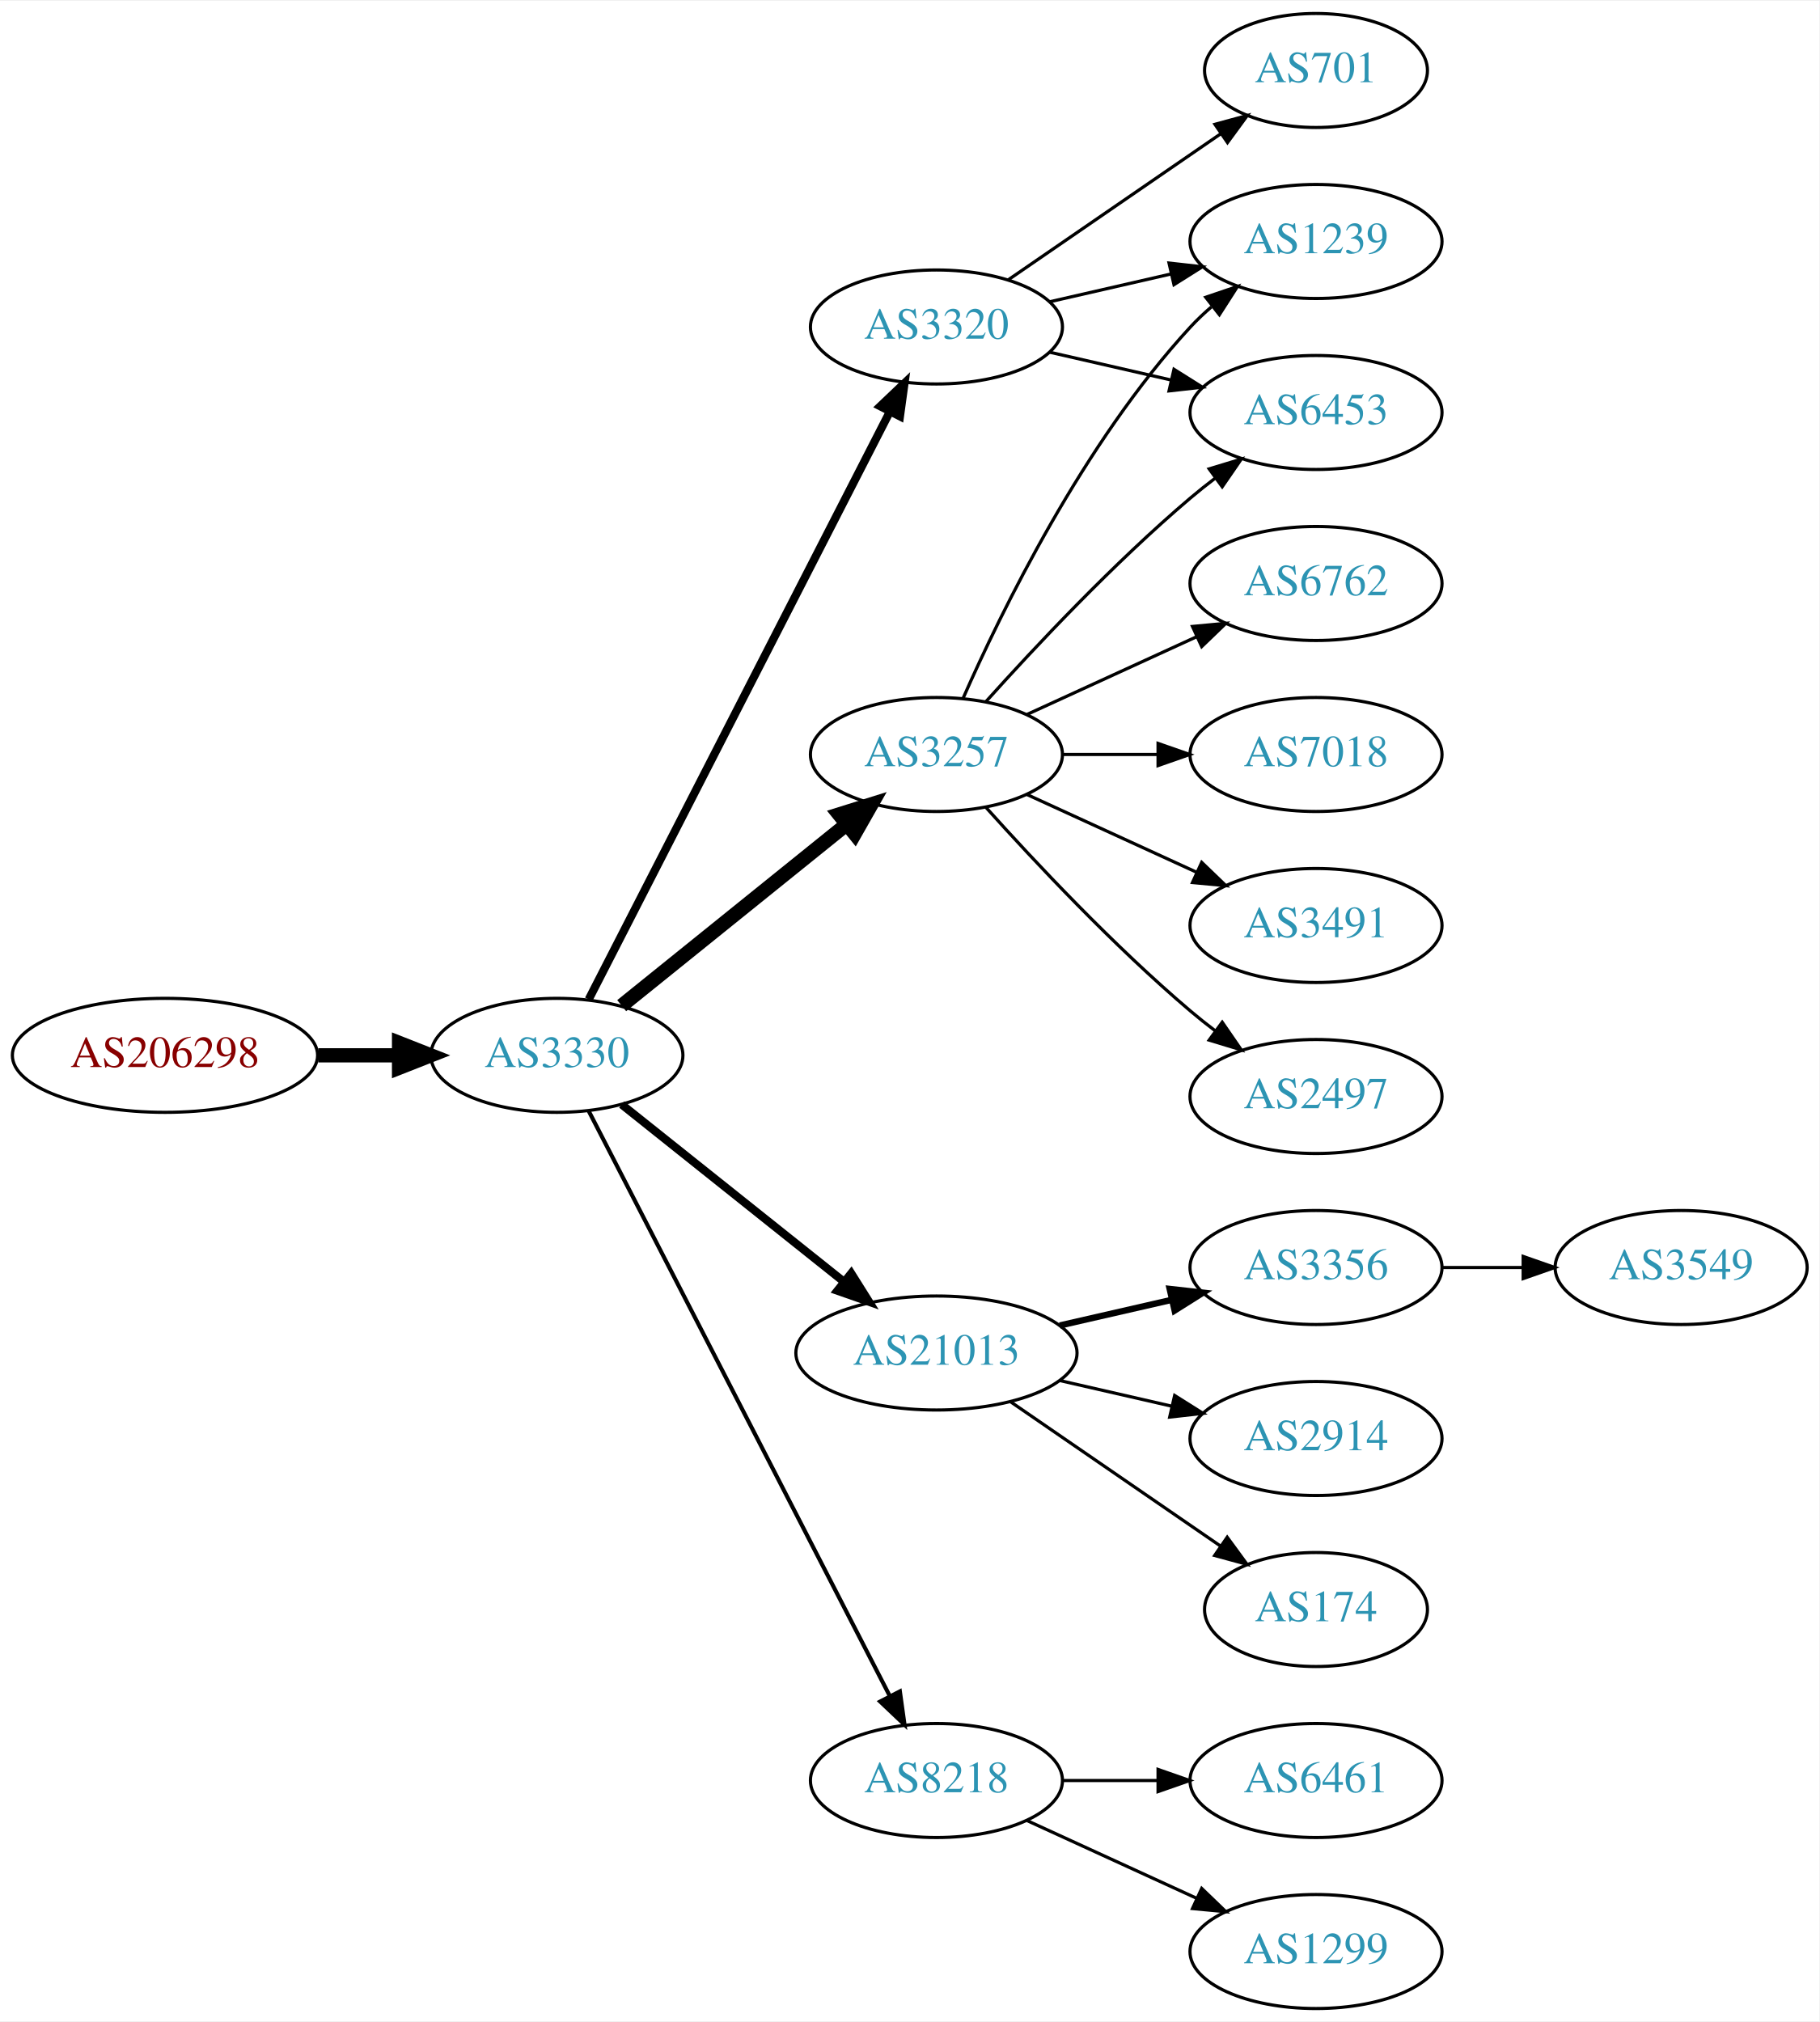
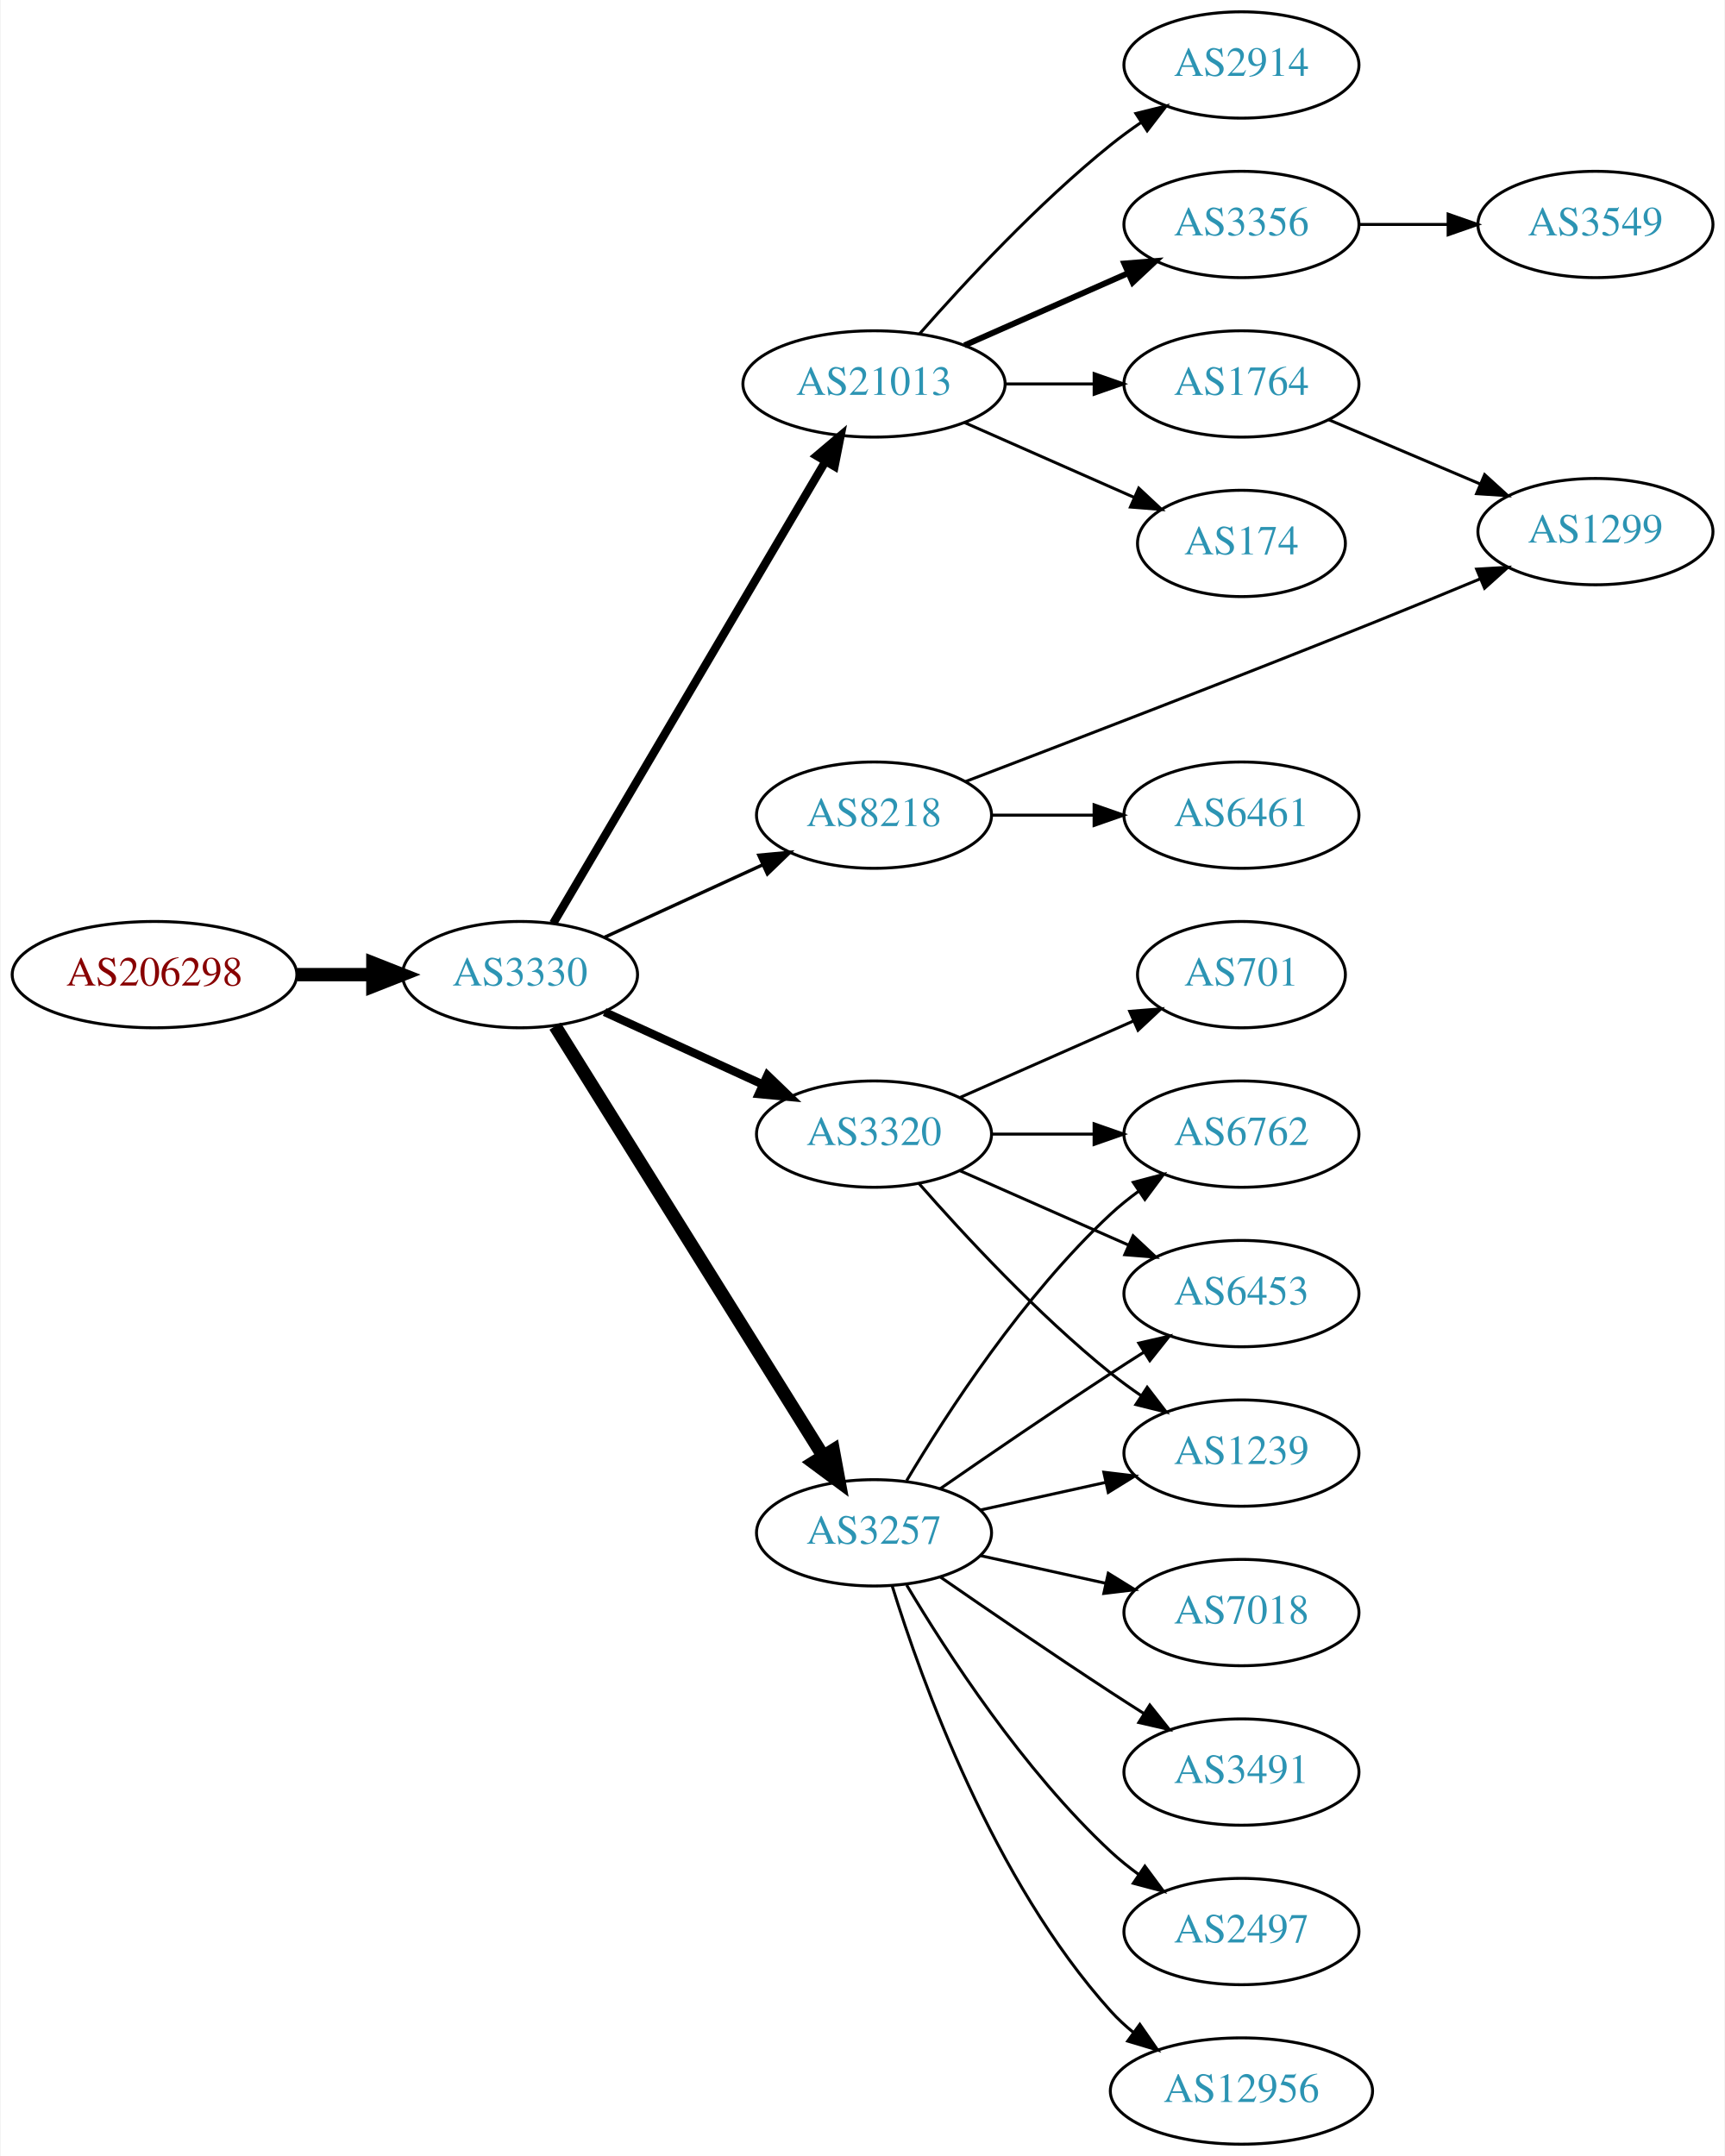
- <svg xmlns="http://www.w3.org/2000/svg" xmlns:xlink="http://www.w3.org/1999/xlink" width="574pt" height="638pt" viewBox="0.00 0.00 574.46 638.00">
-   <g id="graph0" class="graph" transform="scale(1 1) rotate(0) translate(4 634)">
-     <polygon fill="white" stroke="none" points="-4,4 -4,-634 570.463,-634 570.463,4 -4,4" />
+ <svg xmlns="http://www.w3.org/2000/svg" xmlns:xlink="http://www.w3.org/1999/xlink" width="584pt" height="730pt" viewBox="0.00 0.00 583.56 730.00">
+   <g id="graph0" class="graph" transform="scale(1 1) rotate(0) translate(4 726)">
+     <polygon fill="white" stroke="none" points="-4,4 -4,-726 579.562,-726 579.562,4 -4,4" />
    <g id="node1" class="node">
      <g id="a_node1">
        <a xlink:href="/asn/206298" xlink:title="AS206298 ~ RKM-AS [AT]">
-           <ellipse fill="#ffffff" stroke="black" cx="48.096" cy="-301" rx="48.192" ry="18" />
-           <text text-anchor="middle" x="48.096" y="-297.3" font-family="Times,serif" font-size="14.00" fill="#880000">AS206298</text>
+           <ellipse fill="#ffffff" stroke="black" cx="48.096" cy="-396" rx="48.192" ry="18" />
+           <text text-anchor="middle" x="48.096" y="-392.3" font-family="Times,serif" font-size="14.00" fill="#880000">AS206298</text>
        </a>
      </g>
    </g>
    <g id="node2" class="node">
      <g id="a_node2">
        <a xlink:href="/asn/3330" xlink:title="AS3330 ~ Vienna, Austria [AT]">
-           <ellipse fill="#ffffff" stroke="black" cx="171.838" cy="-301" rx="39.794" ry="18" />
-           <text text-anchor="middle" x="171.838" y="-297.3" font-family="Times,serif" font-size="14.00" fill="#2c94b3">AS3330</text>
+           <ellipse fill="#ffffff" stroke="black" cx="171.838" cy="-396" rx="39.794" ry="18" />
+           <text text-anchor="middle" x="171.838" y="-392.3" font-family="Times,serif" font-size="14.00" fill="#2c94b3">AS3330</text>
        </a>
      </g>
    </g>
    <g id="edge1" class="edge">
-       <path fill="none" stroke="black" stroke-width="4.5" d="M96.513,-301C104.867,-301 113.577,-301 121.969,-301" />
-       <polygon fill="black" stroke="black" stroke-width="4.5" points="122.004,-304.938 132.004,-301 122.004,-297.063 122.004,-304.938" />
+       <path fill="none" stroke="black" stroke-width="4.5" d="M96.513,-396C104.867,-396 113.577,-396 121.969,-396" />
+       <polygon fill="black" stroke="black" stroke-width="4.5" points="122.004,-399.938 132.004,-396 122.004,-392.063 122.004,-399.938" />
    </g>
    <g id="node3" class="node">
      <g id="a_node3">
-         <a xlink:href="/asn/3257" xlink:title="AS3257 ~ GTT [DE]">
-           <ellipse fill="#ffffff" stroke="black" cx="291.681" cy="-396" rx="39.794" ry="18" />
-           <text text-anchor="middle" x="291.681" y="-392.3" font-family="Times,serif" font-size="14.00" fill="#2c94b3">AS3257</text>
+         <a xlink:href="/asn/21013" xlink:title="AS21013 ~ Wels, AT [AT]">
+           <ellipse fill="#ffffff" stroke="black" cx="291.681" cy="-596" rx="44.393" ry="18" />
+           <text text-anchor="middle" x="291.681" y="-592.3" font-family="Times,serif" font-size="14.00" fill="#2c94b3">AS21013</text>
        </a>
      </g>
    </g>
    <g id="edge2" class="edge">
-       <path fill="none" stroke="black" stroke-width="4.5" d="M192.297,-316.687C211.658,-332.295 241.54,-356.385 263.292,-373.921" />
-       <polygon fill="black" stroke="black" stroke-width="4.5" points="260.936,-377.079 271.192,-380.289 265.878,-370.948 260.936,-377.079" />
+       <path fill="none" stroke="black" stroke-width="2.812" d="M183.09,-413.399C203.809,-448.564 250.773,-528.271 275.228,-569.774" />
+       <polygon fill="black" stroke="black" stroke-width="2.812" points="272.277,-571.66 280.369,-578.499 278.308,-568.107 272.277,-571.66" />
    </g>
    <g id="node4" class="node">
      <g id="a_node4">
-         <a xlink:href="/asn/21013" xlink:title="AS21013 ~ Wels, AT [AT]">
-           <ellipse fill="#ffffff" stroke="black" cx="291.681" cy="-207" rx="44.393" ry="18" />
-           <text text-anchor="middle" x="291.681" y="-203.3" font-family="Times,serif" font-size="14.00" fill="#2c94b3">AS21013</text>
+         <a xlink:href="/asn/3257" xlink:title="AS3257 ~ GTT [DE]">
+           <ellipse fill="#ffffff" stroke="black" cx="291.681" cy="-207" rx="39.794" ry="18" />
+           <text text-anchor="middle" x="291.681" y="-203.3" font-family="Times,serif" font-size="14.00" fill="#2c94b3">AS3257</text>
        </a>
      </g>
    </g>
    <g id="edge3" class="edge">
-       <path fill="none" stroke="black" stroke-width="2.571" d="M192.297,-285.478C211.426,-270.219 240.825,-246.768 262.507,-229.473" />
-       <polygon fill="black" stroke="black" stroke-width="2.571" points="264.767,-232.148 270.402,-223.176 260.402,-226.676 264.767,-232.148" />
+       <path fill="none" stroke="black" stroke-width="4.5" d="M183.713,-378.558C204.496,-345.225 249.957,-272.314 274.386,-233.134" />
+       <polygon fill="black" stroke="black" stroke-width="4.5" points="277.882,-234.969 279.832,-224.4 271.2,-230.802 277.882,-234.969" />
    </g>
    <g id="node5" class="node">
      <g id="a_node5">
        <a xlink:href="/asn/3320" xlink:title="AS3320 ~ DTAG [DE]">
-           <ellipse fill="#ffffff" stroke="black" cx="291.681" cy="-531" rx="39.794" ry="18" />
-           <text text-anchor="middle" x="291.681" y="-527.3" font-family="Times,serif" font-size="14.00" fill="#2c94b3">AS3320</text>
+           <ellipse fill="#ffffff" stroke="black" cx="291.681" cy="-342" rx="39.794" ry="18" />
+           <text text-anchor="middle" x="291.681" y="-338.3" font-family="Times,serif" font-size="14.00" fill="#2c94b3">AS3320</text>
        </a>
      </g>
    </g>
    <g id="edge4" class="edge">
-       <path fill="none" stroke="black" stroke-width="2.571" d="M181.889,-318.666C202.411,-358.719 252.578,-456.634 276.947,-504.196" />
-       <polygon fill="black" stroke="black" stroke-width="2.571" points="273.924,-505.97 281.598,-513.274 280.153,-502.778 273.924,-505.97" />
+       <path fill="none" stroke="black" stroke-width="2.812" d="M200.467,-383.339C216.424,-376.027 236.694,-366.739 253.977,-358.819" />
+       <polygon fill="black" stroke="black" stroke-width="2.812" points="255.592,-361.929 263.225,-354.581 252.676,-355.565 255.592,-361.929" />
    </g>
    <g id="node6" class="node">
      <g id="a_node6">
        <a xlink:href="/asn/8218" xlink:title="AS8218 ~ legacy Neotelecoms [FR]">
-           <ellipse fill="#ffffff" stroke="black" cx="291.681" cy="-72" rx="39.794" ry="18" />
-           <text text-anchor="middle" x="291.681" y="-68.3" font-family="Times,serif" font-size="14.00" fill="#2c94b3">AS8218</text>
+           <ellipse fill="#ffffff" stroke="black" cx="291.681" cy="-450" rx="39.794" ry="18" />
+           <text text-anchor="middle" x="291.681" y="-446.3" font-family="Times,serif" font-size="14.00" fill="#2c94b3">AS8218</text>
        </a>
      </g>
    </g>
    <g id="edge5" class="edge">
-       <path fill="none" stroke="black" stroke-width="1.286" d="M181.889,-283.411C202.411,-243.532 252.578,-146.043 276.947,-98.687" />
-       <polygon fill="black" stroke="black" stroke-width="1.286" points="280.135,-100.142 281.598,-89.649 273.911,-96.939 280.135,-100.142" />
+       <path fill="none" stroke="black" stroke-width="1.125" d="M200.467,-408.661C216.424,-415.973 236.694,-425.261 253.977,-433.181" />
+       <polygon fill="black" stroke="black" stroke-width="1.125" points="252.676,-436.435 263.225,-437.419 255.592,-430.071 252.676,-436.435" />
    </g>
    <g id="node7" class="node">
      <g id="a_node7">
-         <a xlink:href="/asn/1239" xlink:title="AS1239 ~ Sprint [US]">
-           <ellipse fill="#ffffff" stroke="black" cx="411.523" cy="-558" rx="39.794" ry="18" />
-           <text text-anchor="middle" x="411.523" y="-554.3" font-family="Times,serif" font-size="14.00" fill="#2c94b3">AS1239</text>
+         <a xlink:href="/asn/2914" xlink:title="AS2914 ~ NTT America, Inc. [US]">
+           <ellipse fill="#ffffff" stroke="black" cx="416.073" cy="-704" rx="39.794" ry="18" />
+           <text text-anchor="middle" x="416.073" y="-700.3" font-family="Times,serif" font-size="14.00" fill="#2c94b3">AS2914</text>
        </a>
      </g>
    </g>
    <g id="edge6" class="edge">
-       <path fill="none" stroke="black" d="M300.096,-413.761C312.165,-441.183 338.136,-494.473 371.877,-531 373.907,-533.198 376.146,-535.319 378.492,-537.34" />
-       <polygon fill="black" stroke="black" points="376.704,-540.386 386.736,-543.794 381.019,-534.874 376.704,-540.386" />
+       <path fill="none" stroke="black" d="M307.113,-612.983C322.244,-630.229 347.209,-657.148 371.877,-677 375.132,-679.62 378.657,-682.192 382.242,-684.646" />
+       <polygon fill="black" stroke="black" points="380.329,-687.577 390.614,-690.121 384.16,-681.719 380.329,-687.577" />
    </g>
    <g id="node8" class="node">
      <g id="a_node8">
-         <a xlink:href="/asn/6453" xlink:title="AS6453 ~ TATA COMMUNICATIONS (AMERICA) INC [US]">
-           <ellipse fill="#ffffff" stroke="black" cx="411.523" cy="-504" rx="39.794" ry="18" />
-           <text text-anchor="middle" x="411.523" y="-500.3" font-family="Times,serif" font-size="14.00" fill="#2c94b3">AS6453</text>
+         <a xlink:href="/asn/3356" xlink:title="AS3356 ~ Level 3 Parent, LLC [US]">
+           <ellipse fill="#ffffff" stroke="black" cx="416.073" cy="-650" rx="39.794" ry="18" />
+           <text text-anchor="middle" x="416.073" y="-646.3" font-family="Times,serif" font-size="14.00" fill="#2c94b3">AS3356</text>
        </a>
      </g>
    </g>
    <g id="edge7" class="edge">
-       <path fill="none" stroke="black" d="M307.327,-412.725C322.627,-429.765 347.725,-456.523 371.877,-477 374.374,-479.117 377.034,-481.232 379.746,-483.293" />
-       <polygon fill="black" stroke="black" points="377.782,-486.194 387.922,-489.266 381.912,-480.541 377.782,-486.194" />
+       <path fill="none" stroke="black" stroke-width="2" d="M322.308,-609.072C338.903,-616.393 359.762,-625.597 377.496,-633.421" />
+       <polygon fill="black" stroke="black" stroke-width="2" points="376.417,-636.77 386.979,-637.605 379.243,-630.366 376.417,-636.77" />
    </g>
    <g id="node9" class="node">
      <g id="a_node9">
-         <a xlink:href="/asn/6762" xlink:title="AS6762 ~ TELECOM ITALIA SPARKLE S.p.A. [IT]">
-           <ellipse fill="#ffffff" stroke="black" cx="411.523" cy="-450" rx="39.794" ry="18" />
-           <text text-anchor="middle" x="411.523" y="-446.3" font-family="Times,serif" font-size="14.00" fill="#2c94b3">AS6762</text>
+         <a xlink:href="/asn/1764" xlink:title="AS1764 ~ NEXTLAYER-AS [AT]">
+           <ellipse fill="#ffffff" stroke="black" cx="416.073" cy="-596" rx="39.794" ry="18" />
+           <text text-anchor="middle" x="416.073" y="-592.3" font-family="Times,serif" font-size="14.00" fill="#2c94b3">AS1764</text>
        </a>
      </g>
    </g>
    <g id="edge8" class="edge">
-       <path fill="none" stroke="black" d="M320.309,-408.661C336.266,-415.973 356.537,-425.261 373.82,-433.181" />
-       <polygon fill="black" stroke="black" points="372.518,-436.435 383.067,-437.419 375.434,-430.071 372.518,-436.435" />
+       <path fill="none" stroke="black" d="M336.176,-596C345.865,-596 356.202,-596 366.095,-596" />
+       <polygon fill="black" stroke="black" points="366.197,-599.5 376.197,-596 366.197,-592.5 366.197,-599.5" />
    </g>
    <g id="node10" class="node">
      <g id="a_node10">
-         <a xlink:href="/asn/7018" xlink:title="AS7018 ~ AT&amp;T Services, Inc. [US]">
-           <ellipse fill="#ffffff" stroke="black" cx="411.523" cy="-396" rx="39.794" ry="18" />
-           <text text-anchor="middle" x="411.523" y="-392.3" font-family="Times,serif" font-size="14.00" fill="#2c94b3">AS7018</text>
+         <a xlink:href="/asn/174" xlink:title="AS174 ~ Cogent Communications [US]">
+           <ellipse fill="#ffffff" stroke="black" cx="416.073" cy="-542" rx="35.194" ry="18" />
+           <text text-anchor="middle" x="416.073" y="-538.3" font-family="Times,serif" font-size="14.00" fill="#2c94b3">AS174</text>
        </a>
      </g>
    </g>
    <g id="edge9" class="edge">
-       <path fill="none" stroke="black" d="M331.593,-396C341.146,-396 351.496,-396 361.459,-396" />
-       <polygon fill="black" stroke="black" points="361.651,-399.5 371.651,-396 361.651,-392.5 361.651,-399.5" />
-     </g>
-     <g id="node11" class="node">
-       <g id="a_node11">
-         <a xlink:href="/asn/3491" xlink:title="AS3491 ~ PCCW Global, Inc. [US]">
-           <ellipse fill="#ffffff" stroke="black" cx="411.523" cy="-342" rx="39.794" ry="18" />
-           <text text-anchor="middle" x="411.523" y="-338.3" font-family="Times,serif" font-size="14.00" fill="#2c94b3">AS3491</text>
-         </a>
-       </g>
-     </g>
-     <g id="edge10" class="edge">
-       <path fill="none" stroke="black" d="M320.309,-383.339C336.266,-376.027 356.537,-366.739 373.82,-358.819" />
-       <polygon fill="black" stroke="black" points="375.434,-361.929 383.067,-354.581 372.518,-355.565 375.434,-361.929" />
+       <path fill="none" stroke="black" d="M322.308,-582.928C339.579,-575.308 361.47,-565.65 379.648,-557.629" />
+       <polygon fill="black" stroke="black" points="381.305,-560.724 389.042,-553.485 378.48,-554.32 381.305,-560.724" />
    </g>
    <g id="node12" class="node">
      <g id="a_node12">
-         <a xlink:href="/asn/2497" xlink:title="AS2497 ~ Internet Initiative Japan Inc. [JP]">
-           <ellipse fill="#ffffff" stroke="black" cx="411.523" cy="-288" rx="39.794" ry="18" />
-           <text text-anchor="middle" x="411.523" y="-284.3" font-family="Times,serif" font-size="14.00" fill="#2c94b3">AS2497</text>
-         </a>
-       </g>
-     </g>
-     <g id="edge11" class="edge">
-       <path fill="none" stroke="black" d="M307.327,-379.275C322.627,-362.235 347.725,-335.477 371.877,-315 374.374,-312.883 377.034,-310.768 379.746,-308.707" />
-       <polygon fill="black" stroke="black" points="381.912,-311.459 387.922,-302.734 377.782,-305.806 381.912,-311.459" />
+         <a xlink:href="/asn/1239" xlink:title="AS1239 ~ Sprint [US]">
+           <ellipse fill="#ffffff" stroke="black" cx="416.073" cy="-234" rx="39.794" ry="18" />
+           <text text-anchor="middle" x="416.073" y="-230.3" font-family="Times,serif" font-size="14.00" fill="#2c94b3">AS1239</text>
+         </a>
+       </g>
+     </g>
+     <g id="edge23" class="edge">
+       <path fill="none" stroke="black" d="M327.753,-214.737C340.94,-217.646 356.12,-220.995 370.086,-224.076" />
+       <polygon fill="black" stroke="black" points="369.476,-227.525 379.995,-226.262 370.984,-220.69 369.476,-227.525" />
    </g>
    <g id="node13" class="node">
      <g id="a_node13">
-         <a xlink:href="/asn/3356" xlink:title="AS3356 ~ Level 3 Parent, LLC [US]">
-           <ellipse fill="#ffffff" stroke="black" cx="411.523" cy="-234" rx="39.794" ry="18" />
-           <text text-anchor="middle" x="411.523" y="-230.3" font-family="Times,serif" font-size="14.00" fill="#2c94b3">AS3356</text>
-         </a>
-       </g>
-     </g>
-     <g id="edge12" class="edge">
-       <path fill="none" stroke="black" stroke-width="2" d="M330.615,-215.692C341.856,-218.267 354.269,-221.111 365.892,-223.774" />
-       <polygon fill="black" stroke="black" stroke-width="2" points="365.324,-227.235 375.853,-226.057 366.888,-220.412 365.324,-227.235" />
+         <a xlink:href="/asn/6762" xlink:title="AS6762 ~ TELECOM ITALIA SPARKLE S.p.A. [IT]">
+           <ellipse fill="#ffffff" stroke="black" cx="416.073" cy="-342" rx="39.794" ry="18" />
+           <text text-anchor="middle" x="416.073" y="-338.3" font-family="Times,serif" font-size="14.00" fill="#2c94b3">AS6762</text>
+         </a>
+       </g>
+     </g>
+     <g id="edge20" class="edge">
+       <path fill="none" stroke="black" d="M302.726,-224.671C316.297,-247.472 342.23,-287.472 371.877,-315 374.783,-317.699 377.996,-320.28 381.32,-322.703" />
+       <polygon fill="black" stroke="black" points="379.455,-325.667 389.698,-328.375 383.38,-319.87 379.455,-325.667" />
    </g>
    <g id="node14" class="node">
      <g id="a_node14">
-         <a xlink:href="/asn/2914" xlink:title="AS2914 ~ NTT America, Inc. [US]">
-           <ellipse fill="#ffffff" stroke="black" cx="411.523" cy="-180" rx="39.794" ry="18" />
-           <text text-anchor="middle" x="411.523" y="-176.3" font-family="Times,serif" font-size="14.00" fill="#2c94b3">AS2914</text>
-         </a>
-       </g>
+         <a xlink:href="/asn/6453" xlink:title="AS6453 ~ TATA COMMUNICATIONS (AMERICA) INC [US]">
+           <ellipse fill="#ffffff" stroke="black" cx="416.073" cy="-288" rx="39.794" ry="18" />
+           <text text-anchor="middle" x="416.073" y="-284.3" font-family="Times,serif" font-size="14.00" fill="#2c94b3">AS6453</text>
+         </a>
+       </g>
+     </g>
+     <g id="edge18" class="edge">
+       <path fill="none" stroke="black" d="M314.038,-221.901C329.889,-232.877 352.092,-248.079 371.877,-261 375.459,-263.339 379.229,-265.759 382.989,-268.144" />
+       <polygon fill="black" stroke="black" points="381.323,-271.231 391.65,-273.596 385.052,-265.307 381.323,-271.231" />
+     </g>
+     <g id="node18" class="node">
+       <g id="a_node18">
+         <a xlink:href="/asn/7018" xlink:title="AS7018 ~ AT&amp;T Services, Inc. [US]">
+           <ellipse fill="#ffffff" stroke="black" cx="416.073" cy="-180" rx="39.794" ry="18" />
+           <text text-anchor="middle" x="416.073" y="-176.3" font-family="Times,serif" font-size="14.00" fill="#2c94b3">AS7018</text>
+         </a>
+       </g>
+     </g>
+     <g id="edge19" class="edge">
+       <path fill="none" stroke="black" d="M327.753,-199.263C340.94,-196.354 356.12,-193.005 370.086,-189.924" />
+       <polygon fill="black" stroke="black" points="370.984,-193.31 379.995,-187.738 369.476,-186.475 370.984,-193.31" />
+     </g>
+     <g id="node19" class="node">
+       <g id="a_node19">
+         <a xlink:href="/asn/3491" xlink:title="AS3491 ~ PCCW Global, Inc. [US]">
+           <ellipse fill="#ffffff" stroke="black" cx="416.073" cy="-126" rx="39.794" ry="18" />
+           <text text-anchor="middle" x="416.073" y="-122.3" font-family="Times,serif" font-size="14.00" fill="#2c94b3">AS3491</text>
+         </a>
+       </g>
+     </g>
+     <g id="edge21" class="edge">
+       <path fill="none" stroke="black" d="M314.038,-192.099C329.889,-181.123 352.092,-165.921 371.877,-153 375.459,-150.661 379.229,-148.241 382.989,-145.856" />
+       <polygon fill="black" stroke="black" points="385.052,-148.693 391.65,-140.404 381.323,-142.769 385.052,-148.693" />
+     </g>
+     <g id="node20" class="node">
+       <g id="a_node20">
+         <a xlink:href="/asn/2497" xlink:title="AS2497 ~ Internet Initiative Japan Inc. [JP]">
+           <ellipse fill="#ffffff" stroke="black" cx="416.073" cy="-72" rx="39.794" ry="18" />
+           <text text-anchor="middle" x="416.073" y="-68.3" font-family="Times,serif" font-size="14.00" fill="#2c94b3">AS2497</text>
+         </a>
+       </g>
+     </g>
+     <g id="edge22" class="edge">
+       <path fill="none" stroke="black" d="M302.726,-189.329C316.297,-166.528 342.23,-126.528 371.877,-99 374.783,-96.302 377.996,-93.72 381.32,-91.297" />
+       <polygon fill="black" stroke="black" points="383.38,-94.13 389.698,-85.625 379.455,-88.333 383.38,-94.13" />
+     </g>
+     <g id="node21" class="node">
+       <g id="a_node21">
+         <a xlink:href="/asn/12956" xlink:title="AS12956 ~ TELXIUS [ES]">
+           <ellipse fill="#ffffff" stroke="black" cx="416.073" cy="-18" rx="44.393" ry="18" />
+           <text text-anchor="middle" x="416.073" y="-14.3" font-family="Times,serif" font-size="14.00" fill="#2c94b3">AS12956</text>
+         </a>
+       </g>
+     </g>
+     <g id="edge24" class="edge">
+       <path fill="none" stroke="black" d="M297.818,-189.06C307.721,-157.021 332.059,-89.188 371.877,-45 374.197,-42.425 376.818,-40.006 379.595,-37.756" />
+       <polygon fill="black" stroke="black" points="381.671,-40.574 387.711,-31.868 377.561,-34.907 381.671,-40.574" />
+     </g>
+     <g id="edge11" class="edge">
+       <path fill="none" stroke="black" d="M306.833,-325.337C321.934,-308.106 347.055,-280.976 371.877,-261 375.132,-258.38 378.657,-255.808 382.242,-253.354" />
+       <polygon fill="black" stroke="black" points="384.16,-256.281 390.614,-247.879 380.329,-250.423 384.16,-256.281" />
+     </g>
+     <g id="edge12" class="edge">
+       <path fill="none" stroke="black" d="M331.406,-342C342.344,-342 354.395,-342 365.861,-342" />
+       <polygon fill="black" stroke="black" points="366.179,-345.5 376.179,-342 366.179,-338.5 366.179,-345.5" />
    </g>
    <g id="edge13" class="edge">
-       <path fill="none" stroke="black" d="M330.615,-198.308C341.856,-195.733 354.269,-192.889 365.892,-190.226" />
-       <polygon fill="black" stroke="black" points="366.888,-193.588 375.853,-187.943 365.324,-186.765 366.888,-193.588" />
+       <path fill="none" stroke="black" d="M320.76,-329.611C337.708,-322.134 359.505,-312.517 377.874,-304.412" />
+       <polygon fill="black" stroke="black" points="379.388,-307.57 387.124,-300.331 376.562,-301.166 379.388,-307.57" />
    </g>
    <g id="node15" class="node">
      <g id="a_node15">
-         <a xlink:href="/asn/174" xlink:title="AS174 ~ Cogent Communications [US]">
-           <ellipse fill="#ffffff" stroke="black" cx="411.523" cy="-126" rx="35.194" ry="18" />
-           <text text-anchor="middle" x="411.523" y="-122.3" font-family="Times,serif" font-size="14.00" fill="#2c94b3">AS174</text>
+         <a xlink:href="/asn/701" xlink:title="AS701 ~ UUNET [US]">
+           <ellipse fill="#ffffff" stroke="black" cx="416.073" cy="-396" rx="35.194" ry="18" />
+           <text text-anchor="middle" x="416.073" y="-392.3" font-family="Times,serif" font-size="14.00" fill="#2c94b3">AS701</text>
        </a>
      </g>
    </g>
    <g id="edge14" class="edge">
-       <path fill="none" stroke="black" d="M315.123,-191.574C333.938,-178.641 360.935,-160.085 381.411,-146.01" />
-       <polygon fill="black" stroke="black" points="383.486,-148.831 389.744,-140.282 379.521,-143.063 383.486,-148.831" />
-     </g>
-     <g id="edge17" class="edge">
-       <path fill="none" stroke="black" d="M327.4,-538.955C339.4,-541.704 353.021,-544.825 365.713,-547.733" />
-       <polygon fill="black" stroke="black" points="365.116,-551.187 375.645,-550.009 366.679,-544.364 365.116,-551.187" />
-     </g>
-     <g id="edge15" class="edge">
-       <path fill="none" stroke="black" d="M327.4,-523.045C339.4,-520.296 353.021,-517.175 365.713,-514.267" />
-       <polygon fill="black" stroke="black" points="366.679,-517.636 375.645,-511.991 365.116,-510.813 366.679,-517.636" />
+       <path fill="none" stroke="black" d="M320.76,-354.389C338.188,-362.078 360.746,-372.031 379.429,-380.274" />
+       <polygon fill="black" stroke="black" points="378.237,-383.573 388.799,-384.408 381.063,-377.169 378.237,-383.573" />
    </g>
    <g id="node16" class="node">
      <g id="a_node16">
-         <a xlink:href="/asn/701" xlink:title="AS701 ~ UUNET [US]">
-           <ellipse fill="#ffffff" stroke="black" cx="411.523" cy="-612" rx="35.194" ry="18" />
-           <text text-anchor="middle" x="411.523" y="-608.3" font-family="Times,serif" font-size="14.00" fill="#2c94b3">AS701</text>
-         </a>
-       </g>
-     </g>
-     <g id="edge16" class="edge">
-       <path fill="none" stroke="black" d="M314.295,-545.857C333.132,-558.805 360.612,-577.693 381.388,-591.973" />
-       <polygon fill="black" stroke="black" points="379.613,-595.001 389.836,-597.781 383.578,-589.232 379.613,-595.001" />
+         <a xlink:href="/asn/1299" xlink:title="AS1299 ~ Telia Carrier [EU]">
+           <ellipse fill="#ffffff" stroke="black" cx="535.915" cy="-546" rx="39.794" ry="18" />
+           <text text-anchor="middle" x="535.915" y="-542.3" font-family="Times,serif" font-size="14.00" fill="#2c94b3">AS1299</text>
+         </a>
+       </g>
+     </g>
+     <g id="edge15" class="edge">
+       <path fill="none" stroke="black" d="M322.735,-461.412C356.34,-474.228 412.34,-495.756 460.269,-515 472.172,-519.779 485.091,-525.098 496.784,-529.961" />
+       <polygon fill="black" stroke="black" points="495.691,-533.297 506.268,-533.917 498.386,-526.837 495.691,-533.297" />
    </g>
    <g id="node17" class="node">
      <g id="a_node17">
        <a xlink:href="/asn/6461" xlink:title="AS6461 ~ Zayo Bandwidth [US]">
-           <ellipse fill="#ffffff" stroke="black" cx="411.523" cy="-72" rx="39.794" ry="18" />
-           <text text-anchor="middle" x="411.523" y="-68.3" font-family="Times,serif" font-size="14.00" fill="#2c94b3">AS6461</text>
-         </a>
-       </g>
-     </g>
-     <g id="edge18" class="edge">
-       <path fill="none" stroke="black" d="M331.593,-72C341.146,-72 351.496,-72 361.459,-72" />
-       <polygon fill="black" stroke="black" points="361.651,-75.5 371.651,-72 361.651,-68.5 361.651,-75.5" />
-     </g>
-     <g id="node18" class="node">
-       <g id="a_node18">
-         <a xlink:href="/asn/1299" xlink:title="AS1299 ~ Telia Carrier [EU]">
-           <ellipse fill="#ffffff" stroke="black" cx="411.523" cy="-18" rx="39.794" ry="18" />
-           <text text-anchor="middle" x="411.523" y="-14.3" font-family="Times,serif" font-size="14.00" fill="#2c94b3">AS1299</text>
-         </a>
-       </g>
-     </g>
-     <g id="edge19" class="edge">
-       <path fill="none" stroke="black" d="M320.309,-59.339C336.266,-52.027 356.537,-42.739 373.82,-34.819" />
-       <polygon fill="black" stroke="black" points="375.434,-37.929 383.067,-30.581 372.518,-31.565 375.434,-37.929" />
-     </g>
-     <g id="node19" class="node">
-       <g id="a_node19">
+           <ellipse fill="#ffffff" stroke="black" cx="416.073" cy="-450" rx="39.794" ry="18" />
+           <text text-anchor="middle" x="416.073" y="-446.3" font-family="Times,serif" font-size="14.00" fill="#2c94b3">AS6461</text>
+         </a>
+       </g>
+     </g>
+     <g id="edge16" class="edge">
+       <path fill="none" stroke="black" d="M331.406,-450C342.344,-450 354.395,-450 365.861,-450" />
+       <polygon fill="black" stroke="black" points="366.179,-453.5 376.179,-450 366.179,-446.5 366.179,-453.5" />
+     </g>
+     <g id="node11" class="node">
+       <g id="a_node11">
        <a xlink:href="/asn/3549" xlink:title="AS3549 ~ Level 3 Parent, LLC [US]">
-           <ellipse fill="#ffffff" stroke="black" cx="526.816" cy="-234" rx="39.794" ry="18" />
-           <text text-anchor="middle" x="526.816" y="-230.3" font-family="Times,serif" font-size="14.00" fill="#2c94b3">AS3549</text>
-         </a>
-       </g>
-     </g>
-     <g id="edge20" class="edge">
-       <path fill="none" stroke="black" d="M451.195,-234C459.398,-234 468.162,-234 476.694,-234" />
-       <polygon fill="black" stroke="black" points="476.934,-237.5 486.934,-234 476.933,-230.5 476.934,-237.5" />
+           <ellipse fill="#ffffff" stroke="black" cx="535.915" cy="-650" rx="39.794" ry="18" />
+           <text text-anchor="middle" x="535.915" y="-646.3" font-family="Times,serif" font-size="14.00" fill="#2c94b3">AS3549</text>
+         </a>
+       </g>
+     </g>
+     <g id="edge10" class="edge">
+       <path fill="none" stroke="black" d="M455.985,-650C465.539,-650 475.888,-650 485.851,-650" />
+       <polygon fill="black" stroke="black" points="486.043,-653.5 496.043,-650 486.043,-646.5 486.043,-653.5" />
+     </g>
+     <g id="edge17" class="edge">
+       <path fill="none" stroke="black" d="M445.599,-583.896C460.973,-577.373 480.149,-569.237 496.788,-562.177" />
+       <polygon fill="black" stroke="black" points="498.405,-565.293 506.243,-558.165 495.67,-558.849 498.405,-565.293" />
    </g>
  </g>
</svg>
